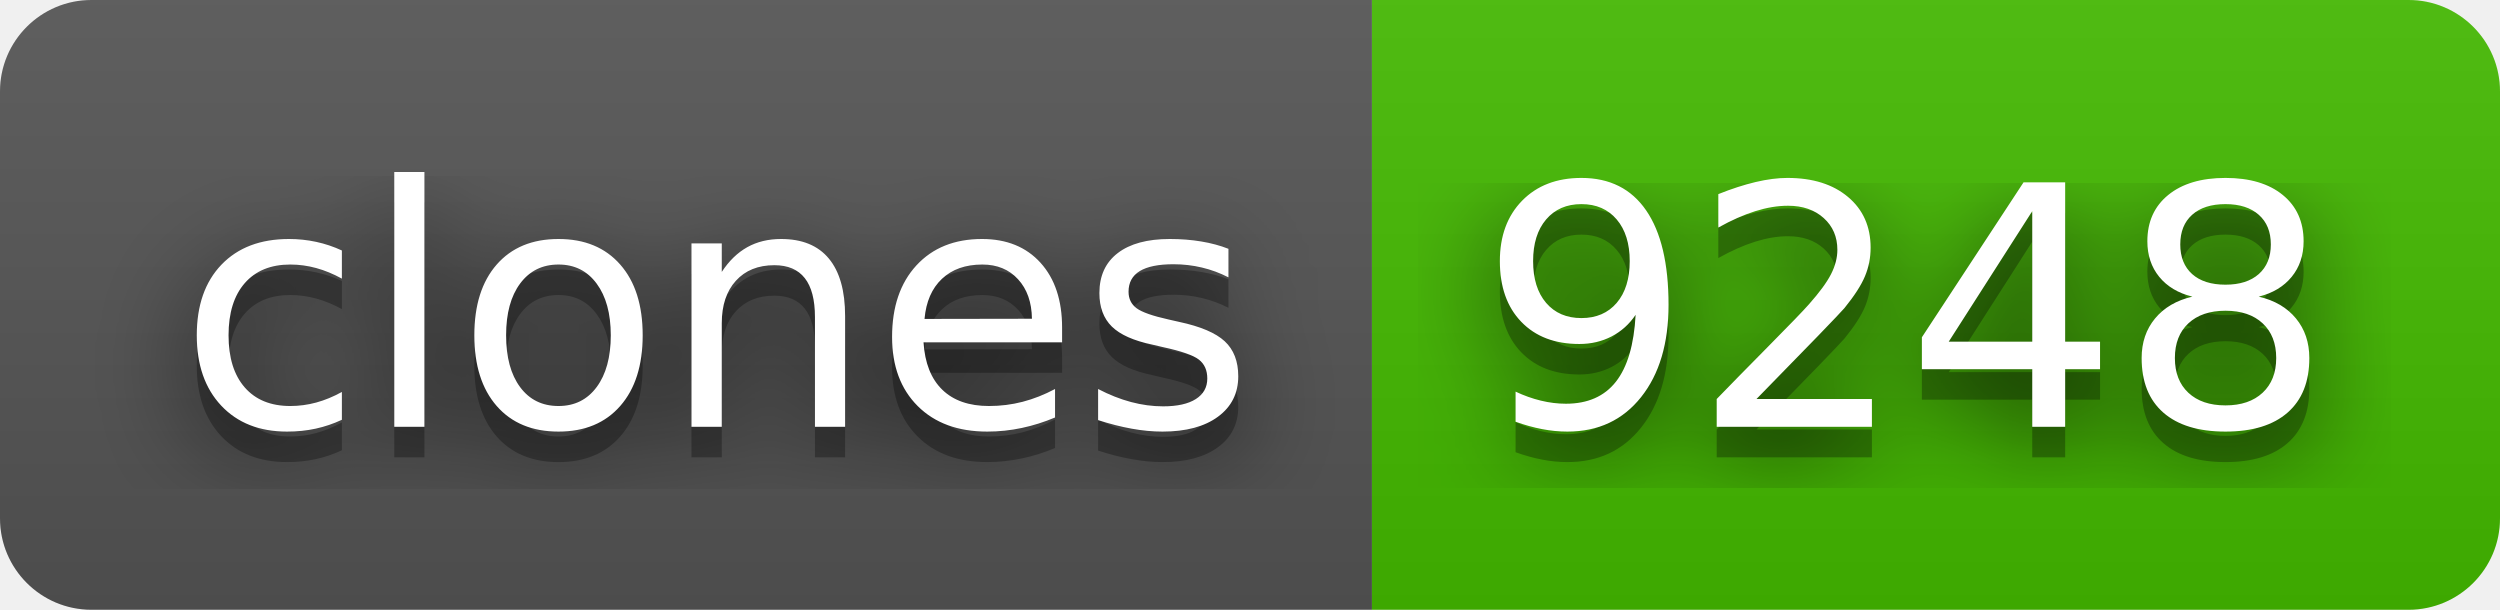
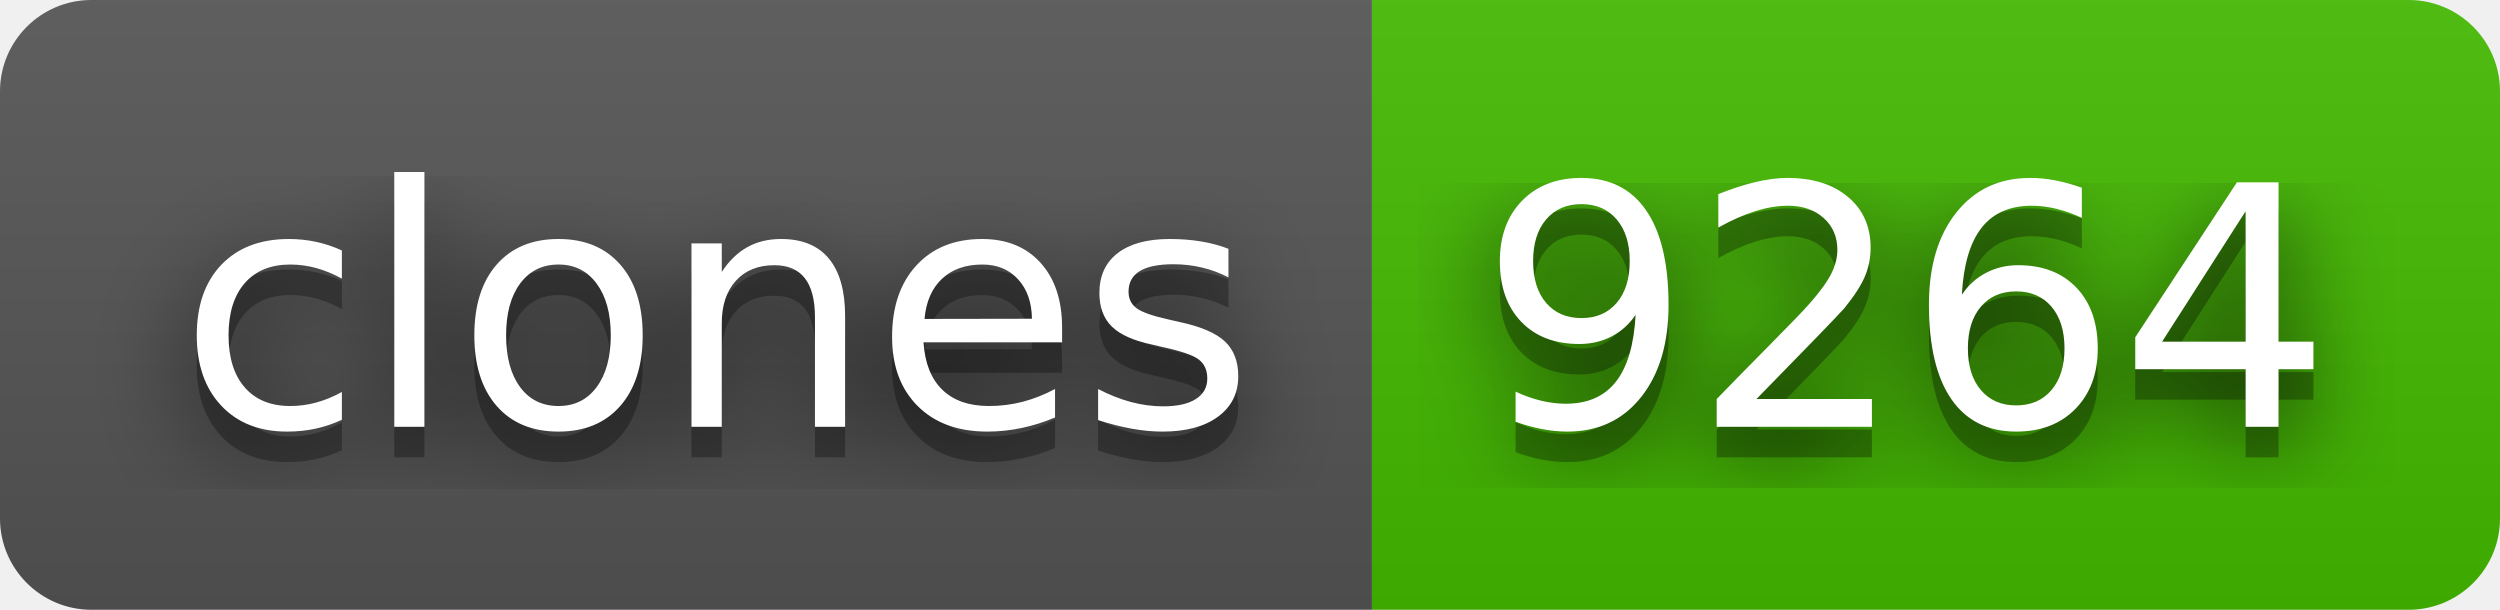
- <svg xmlns="http://www.w3.org/2000/svg" width="82" height="20" role="img" aria-label="clones: 9248">
+ <svg xmlns="http://www.w3.org/2000/svg" width="82" height="20" role="img" aria-label="clones: 9264">
  <filter id="blur">
    <feGaussianBlur stdDeviation="16" />
  </filter>
  <linearGradient id="s" x2="0" y2="100%">
    <stop offset="0" stop-color="#bbb" stop-opacity=".1" />
    <stop offset="1" stop-opacity=".1" />
  </linearGradient>
  <clipPath id="r">
    <rect width="82" height="20" rx="3" />
  </clipPath>
  <g clip-path="url(#r)">
    <rect width="45" height="20" fill="#555" />
    <rect x="45" width="37" height="20" fill="#4b0" />
    <rect width="82" height="20" fill="url(#s)" />
  </g>
  <g fill="#fff" text-anchor="middle" font-family="Verdana,Geneva,DejaVu Sans,sans-serif" text-rendering="geometricPrecision" font-size="110">
    <g transform="scale(.1)">
      <g aria-hidden="true" fill="#010101">
        <text x="235" y="150" fill-opacity=".8" filter="url(#blur)" textLength="350">clones</text>
        <text x="235" y="150" fill-opacity=".3" textLength="350">clones</text>
      </g>
      <text x="235" y="140" textLength="350">clones</text>
    </g>
    <g transform="scale(.1)">
      <g aria-hidden="true" fill="#010101">
-         <text x="625" y="150" fill-opacity=".8" filter="url(#blur)" textLength="270">9248</text>
-         <text x="625" y="150" fill-opacity=".3" textLength="270">9248</text>
+         <text x="625" y="150" fill-opacity=".8" filter="url(#blur)" textLength="270">9264</text>
+         <text x="625" y="150" fill-opacity=".3" textLength="270">9264</text>
      </g>
-       <text x="625" y="140" textLength="270">9248</text>
+       <text x="625" y="140" textLength="270">9264</text>
    </g>
  </g>
</svg>
